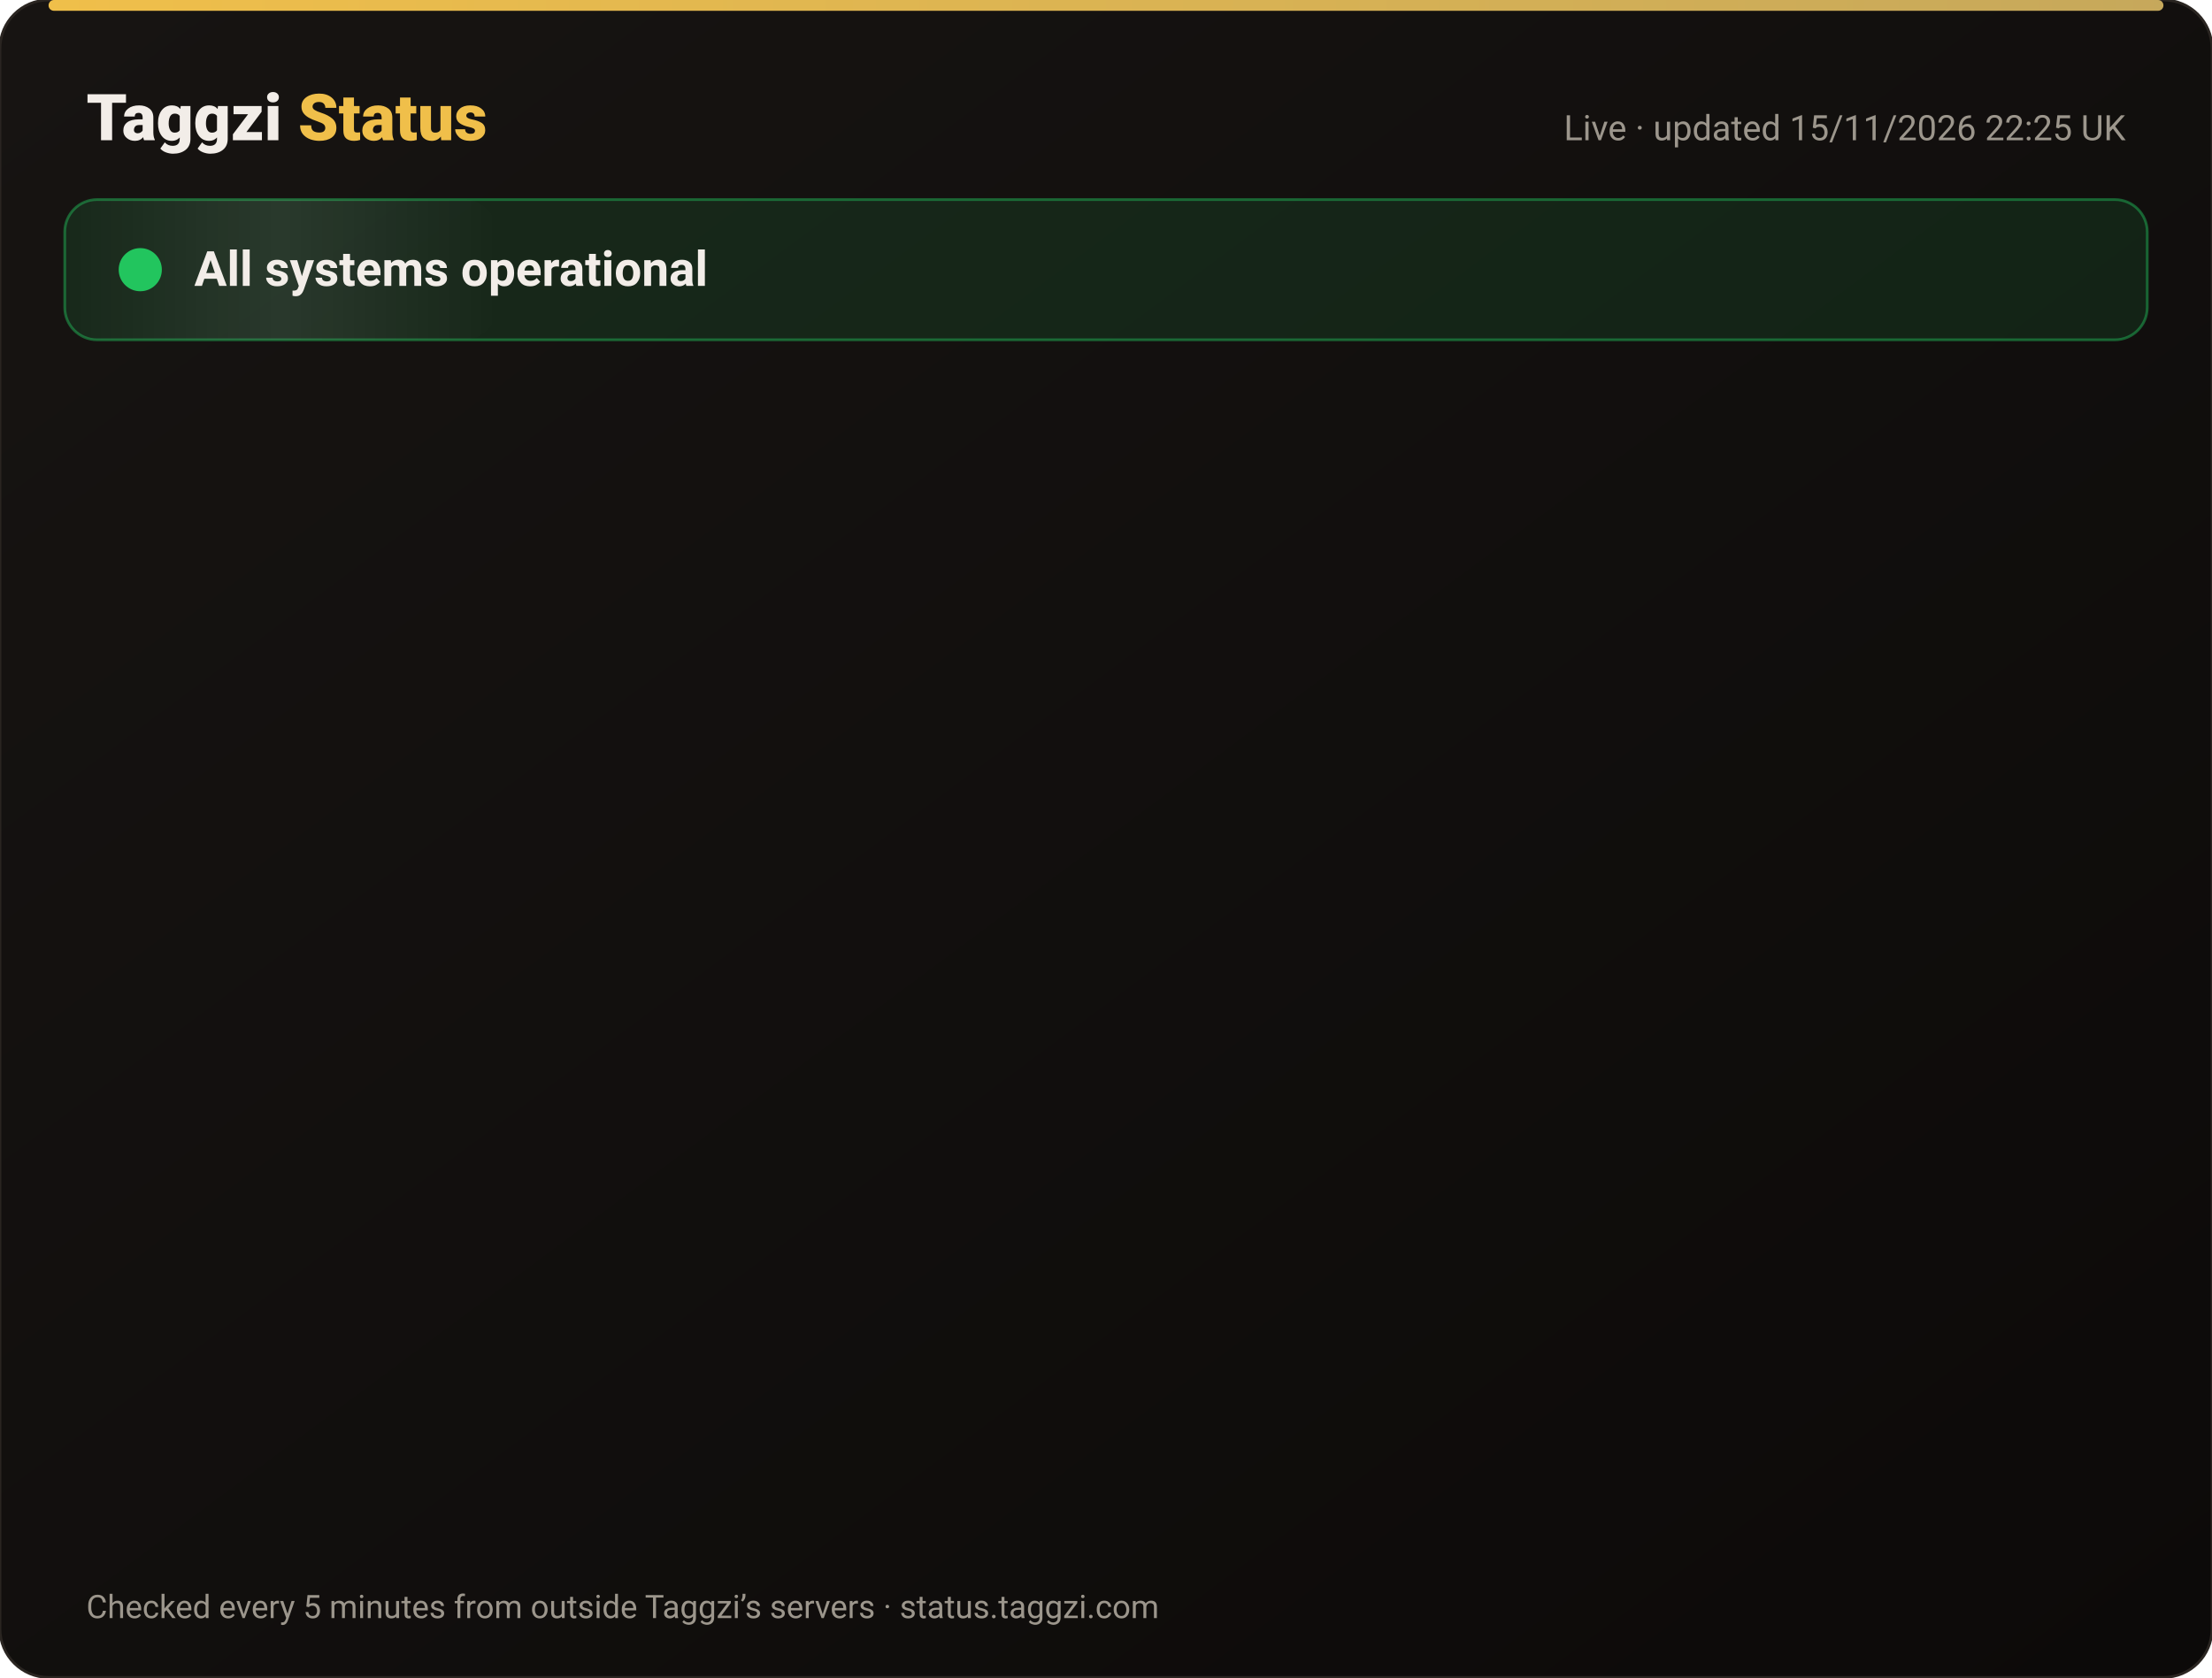
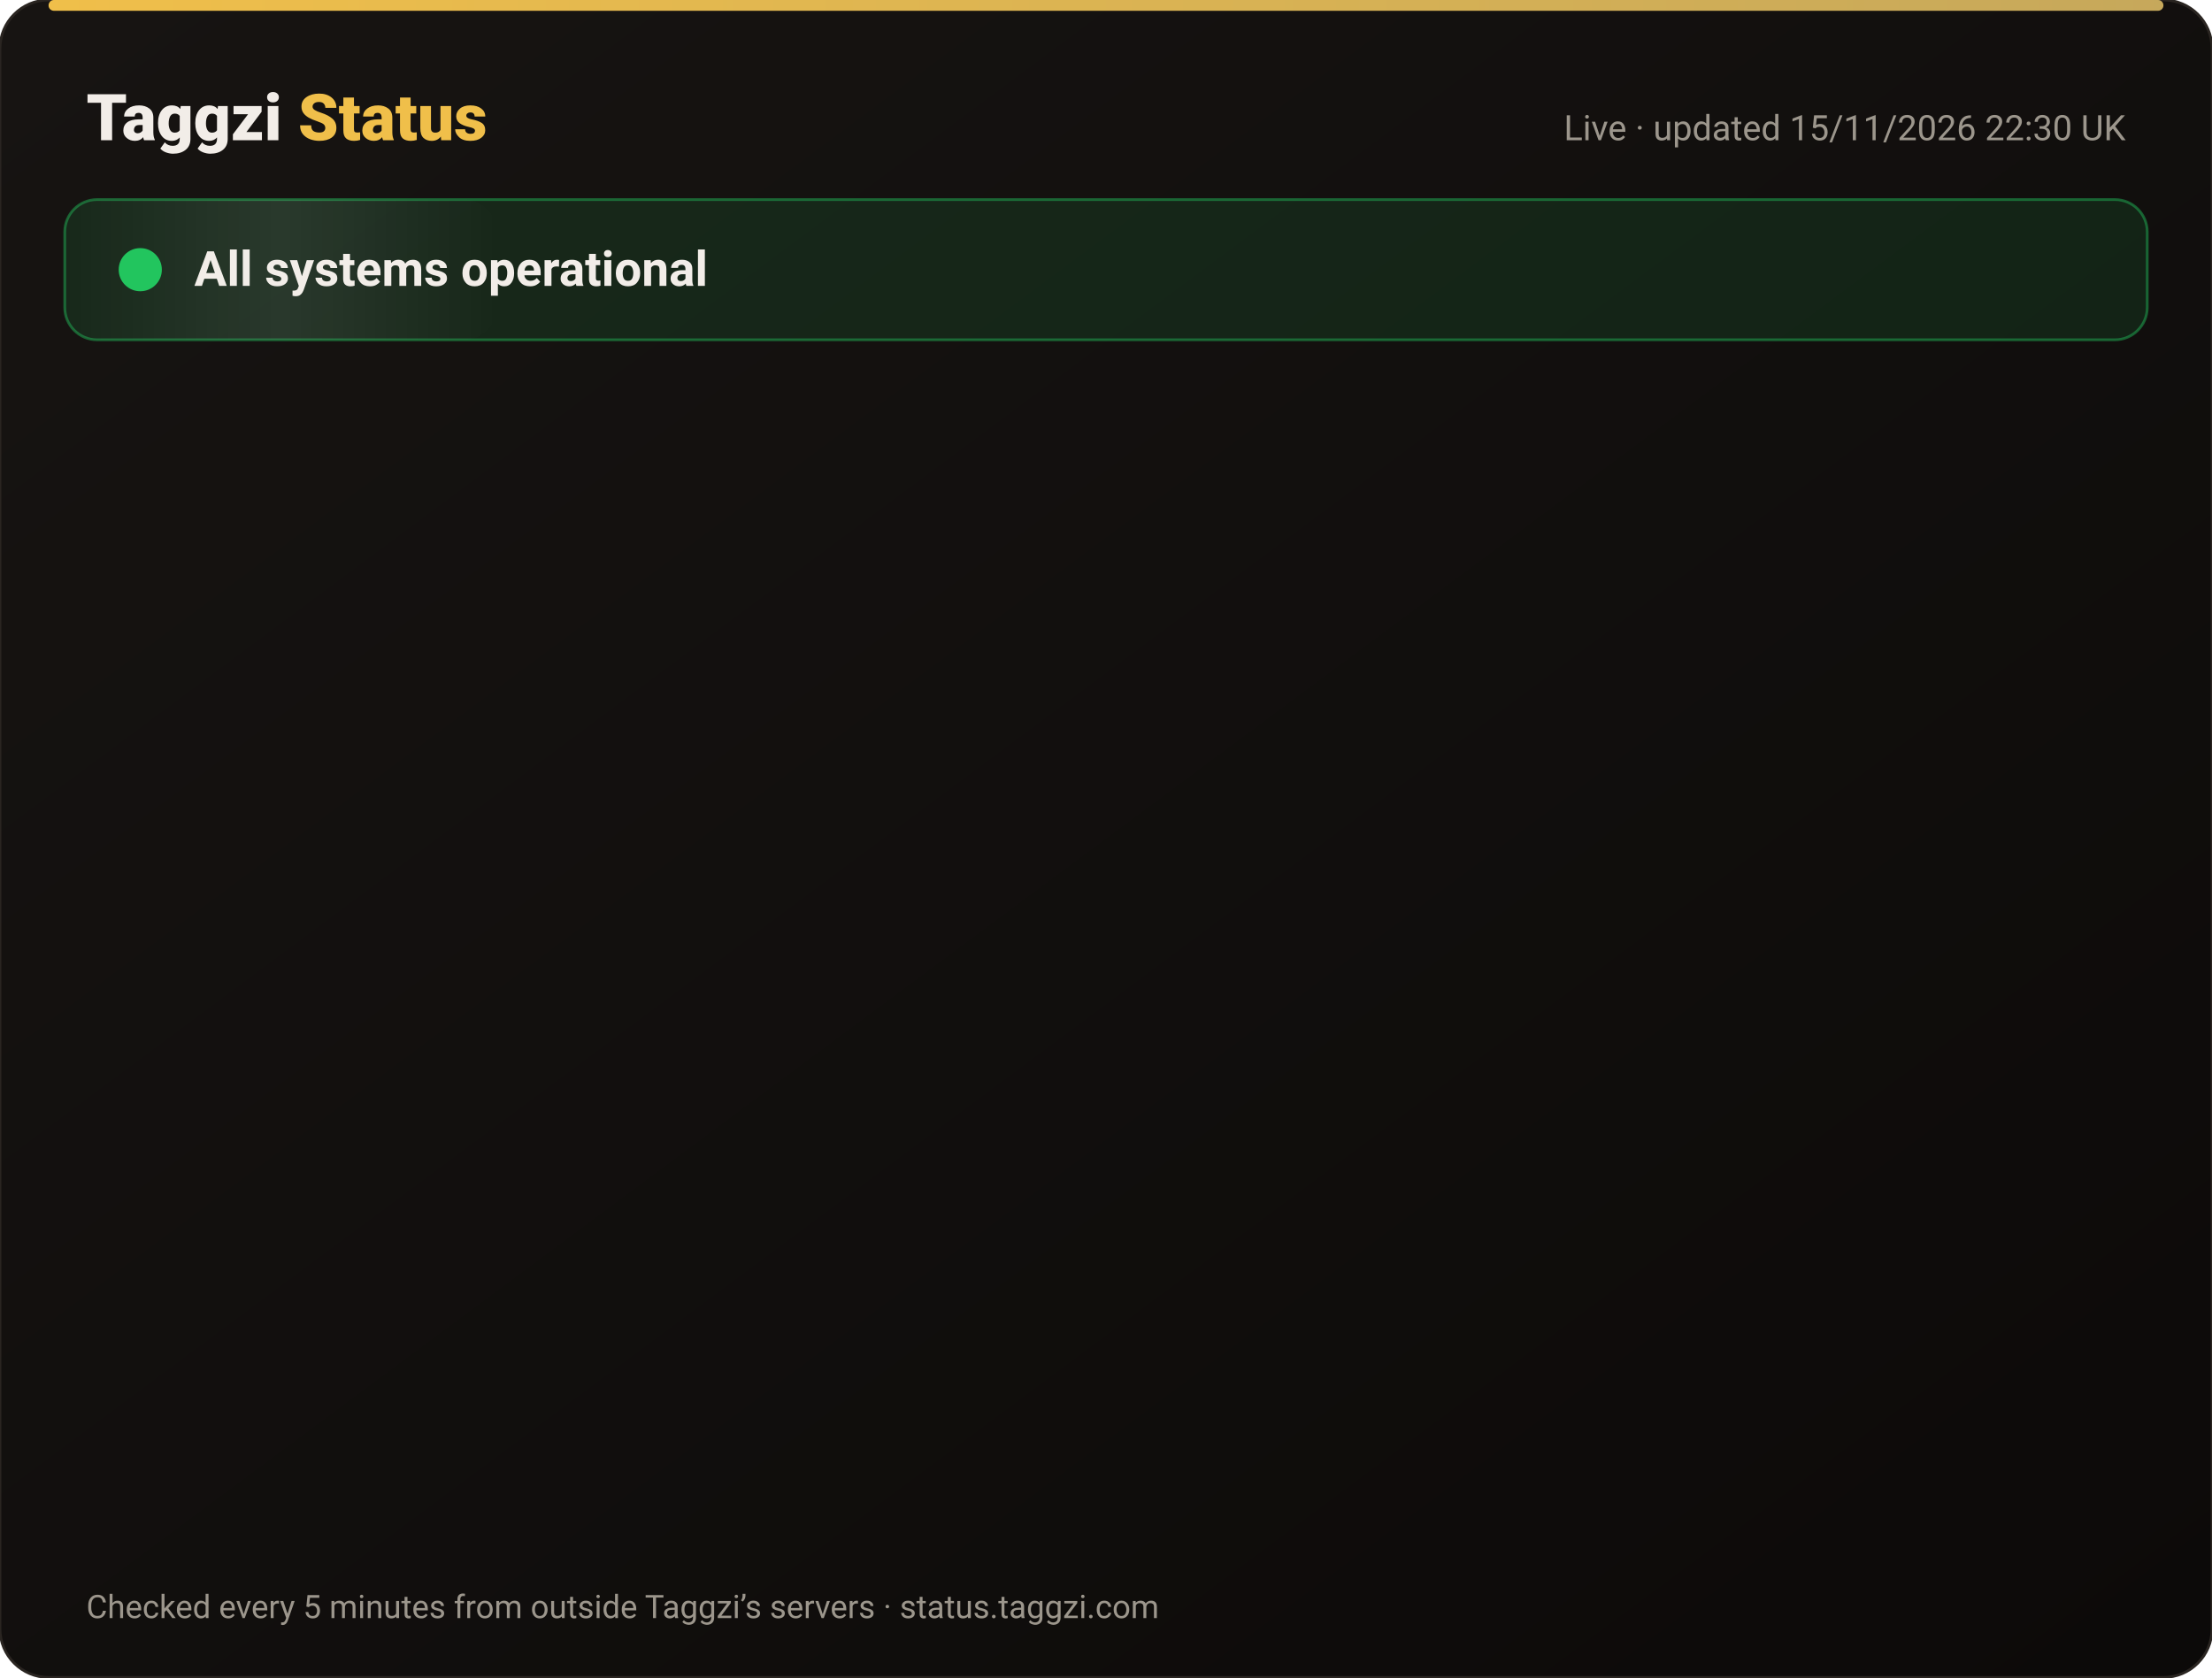
<svg xmlns="http://www.w3.org/2000/svg" width="820" height="622" viewBox="0 0 820 622" font-family="-apple-system,Segoe UI,Roboto,Helvetica,Arial,sans-serif">
  <defs>
    <linearGradient id="bg" x1="0" y1="0" x2="1" y2="1">
      <stop offset="0" stop-color="#171412" />
      <stop offset="1" stop-color="#0C0A09" />
    </linearGradient>
    <linearGradient id="gold" x1="0" x2="1">
      <stop offset="0" stop-color="#F0BF4A" />
      <stop offset="1" stop-color="#c6a85b" />
    </linearGradient>
    <linearGradient id="shine" x1="0" x2="1">
      <stop offset="0" stop-color="#fff" stop-opacity="0" />
      <stop offset=".5" stop-color="#fff" stop-opacity=".08" />
      <stop offset="1" stop-color="#fff" stop-opacity="0" />
    </linearGradient>
  </defs>
  <rect width="820" height="622" rx="18" fill="url(#bg)" stroke="#2a2521" />
  <rect x="18" y="0" width="784" height="4" rx="2" fill="url(#gold)" />
  <text x="32" y="52" font-size="24" font-weight="800" fill="#F2EDE8">Taggzi <tspan fill="#F0BF4A">Status</tspan>
  </text>
-   <text x="788" y="52" font-size="13" fill="#9C968C" text-anchor="end">Live · updated 15/11/2026 22:25 UK</text>
+   <text x="788" y="52" font-size="13" fill="#9C968C" text-anchor="end">Live · updated 15/11/2026 22:30 UK</text>
  <rect x="24" y="74" width="772" height="52" rx="12" fill="#22c55e" fill-opacity=".12" stroke="#22c55e" stroke-opacity=".45" />
  <rect x="24" y="74" width="160" height="52" rx="12" fill="url(#shine)">
    <animate attributeName="x" from="-160" to="820" dur="4s" repeatCount="indefinite" />
  </rect>
  <circle cx="52" cy="100" r="7" fill="#22c55e" />
  <circle cx="52" cy="100" r="7" fill="none" stroke="#22c55e" stroke-width="2">
    <animate attributeName="r" values="7;15;7" dur="2s" repeatCount="indefinite" />
    <animate attributeName="opacity" values=".9;0;.9" dur="2s" repeatCount="indefinite" />
  </circle>
  <text x="72" y="106" font-size="18" font-weight="700" fill="#F2EDE8">All systems operational</text>
  <g opacity="0">
    <animate attributeName="opacity" from="0" to="1" begin="0.00s" dur=".6s" fill="freeze" />
    <line x1="32" y1="188" x2="788" y2="188" stroke="#2a2521" />
    <circle cx="44" cy="166" r="6" fill="#22c55e">
      <animate attributeName="opacity" values="1;.45;1" dur="2.4s" begin="0.00s" repeatCount="indefinite" />
    </circle>
    <text x="62" y="171" font-size="15" font-weight="650" fill="#F2EDE8">Website</text>
    <text x="630" y="171" font-size="13" fill="#9C968C" text-anchor="end">99.97% uptime</text>
    <rect x="648" y="154" width="140" height="24" rx="12" fill="#22c55e" fill-opacity=".14" stroke="#22c55e" stroke-opacity=".5" />
    <text x="718" y="171" font-size="12" font-weight="700" fill="#22c55e" text-anchor="middle">Operational</text>
  </g>
  <g opacity="0">
    <animate attributeName="opacity" from="0" to="1" begin="0.15s" dur=".6s" fill="freeze" />
    <line x1="32" y1="234" x2="788" y2="234" stroke="#2a2521" />
    <circle cx="44" cy="212" r="6" fill="#22c55e">
      <animate attributeName="opacity" values="1;.45;1" dur="2.4s" begin="0.15s" repeatCount="indefinite" />
    </circle>
    <text x="62" y="217" font-size="15" font-weight="650" fill="#F2EDE8">Tag scans</text>
    <text x="630" y="217" font-size="13" fill="#9C968C" text-anchor="end">99.97% uptime</text>
    <rect x="648" y="200" width="140" height="24" rx="12" fill="#22c55e" fill-opacity=".14" stroke="#22c55e" stroke-opacity=".5" />
    <text x="718" y="217" font-size="12" font-weight="700" fill="#22c55e" text-anchor="middle">Operational</text>
  </g>
  <g opacity="0">
    <animate attributeName="opacity" from="0" to="1" begin="0.30s" dur=".6s" fill="freeze" />
    <line x1="32" y1="280" x2="788" y2="280" stroke="#2a2521" />
    <circle cx="44" cy="258" r="6" fill="#22c55e">
      <animate attributeName="opacity" values="1;.45;1" dur="2.4s" begin="0.30s" repeatCount="indefinite" />
    </circle>
    <text x="62" y="263" font-size="15" font-weight="650" fill="#F2EDE8">Manual tag lookup</text>
    <text x="630" y="263" font-size="13" fill="#9C968C" text-anchor="end">99.97% uptime</text>
    <rect x="648" y="246" width="140" height="24" rx="12" fill="#22c55e" fill-opacity=".14" stroke="#22c55e" stroke-opacity=".5" />
    <text x="718" y="263" font-size="12" font-weight="700" fill="#22c55e" text-anchor="middle">Operational</text>
  </g>
  <g opacity="0">
    <animate attributeName="opacity" from="0" to="1" begin="0.45s" dur=".6s" fill="freeze" />
    <line x1="32" y1="326" x2="788" y2="326" stroke="#2a2521" />
    <circle cx="44" cy="304" r="6" fill="#22c55e">
      <animate attributeName="opacity" values="1;.45;1" dur="2.4s" begin="0.45s" repeatCount="indefinite" />
    </circle>
    <text x="62" y="309" font-size="15" font-weight="650" fill="#F2EDE8">App &amp; login</text>
    <text x="630" y="309" font-size="13" fill="#9C968C" text-anchor="end">99.97% uptime</text>
    <rect x="648" y="292" width="140" height="24" rx="12" fill="#22c55e" fill-opacity=".14" stroke="#22c55e" stroke-opacity=".5" />
    <text x="718" y="309" font-size="12" font-weight="700" fill="#22c55e" text-anchor="middle">Operational</text>
  </g>
  <g opacity="0">
    <animate attributeName="opacity" from="0" to="1" begin="0.60s" dur=".6s" fill="freeze" />
    <line x1="32" y1="372" x2="788" y2="372" stroke="#2a2521" />
    <circle cx="44" cy="350" r="6" fill="#22c55e">
      <animate attributeName="opacity" values="1;.45;1" dur="2.4s" begin="0.60s" repeatCount="indefinite" />
    </circle>
    <text x="62" y="355" font-size="15" font-weight="650" fill="#F2EDE8">Community alerts</text>
    <text x="630" y="355" font-size="13" fill="#9C968C" text-anchor="end">99.97% uptime</text>
    <rect x="648" y="338" width="140" height="24" rx="12" fill="#22c55e" fill-opacity=".14" stroke="#22c55e" stroke-opacity=".5" />
    <text x="718" y="355" font-size="12" font-weight="700" fill="#22c55e" text-anchor="middle">Operational</text>
  </g>
  <g opacity="0">
    <animate attributeName="opacity" from="0" to="1" begin="0.75s" dur=".6s" fill="freeze" />
    <line x1="32" y1="418" x2="788" y2="418" stroke="#2a2521" />
    <circle cx="44" cy="396" r="6" fill="#22c55e">
      <animate attributeName="opacity" values="1;.45;1" dur="2.4s" begin="0.75s" repeatCount="indefinite" />
    </circle>
    <text x="62" y="401" font-size="15" font-weight="650" fill="#F2EDE8">Private calling</text>
    <text x="630" y="401" font-size="13" fill="#9C968C" text-anchor="end">99.97% uptime</text>
    <rect x="648" y="384" width="140" height="24" rx="12" fill="#22c55e" fill-opacity=".14" stroke="#22c55e" stroke-opacity=".5" />
    <text x="718" y="401" font-size="12" font-weight="700" fill="#22c55e" text-anchor="middle">Operational</text>
  </g>
  <g opacity="0">
    <animate attributeName="opacity" from="0" to="1" begin="0.90s" dur=".6s" fill="freeze" />
    <line x1="32" y1="464" x2="788" y2="464" stroke="#2a2521" />
    <circle cx="44" cy="442" r="6" fill="#22c55e">
      <animate attributeName="opacity" values="1;.45;1" dur="2.4s" begin="0.90s" repeatCount="indefinite" />
    </circle>
    <text x="62" y="447" font-size="15" font-weight="650" fill="#F2EDE8">Payments</text>
    <text x="630" y="447" font-size="13" fill="#9C968C" text-anchor="end">99.96% uptime</text>
    <rect x="648" y="430" width="140" height="24" rx="12" fill="#22c55e" fill-opacity=".14" stroke="#22c55e" stroke-opacity=".5" />
    <text x="718" y="447" font-size="12" font-weight="700" fill="#22c55e" text-anchor="middle">Operational</text>
  </g>
  <g opacity="0">
    <animate attributeName="opacity" from="0" to="1" begin="1.05s" dur=".6s" fill="freeze" />
    <line x1="32" y1="510" x2="788" y2="510" stroke="#2a2521" />
    <circle cx="44" cy="488" r="6" fill="#22c55e">
      <animate attributeName="opacity" values="1;.45;1" dur="2.4s" begin="1.05s" repeatCount="indefinite" />
    </circle>
    <text x="62" y="493" font-size="15" font-weight="650" fill="#F2EDE8">Email &amp; support</text>
    <text x="630" y="493" font-size="13" fill="#9C968C" text-anchor="end">99.97% uptime</text>
    <rect x="648" y="476" width="140" height="24" rx="12" fill="#22c55e" fill-opacity=".14" stroke="#22c55e" stroke-opacity=".5" />
    <text x="718" y="493" font-size="12" font-weight="700" fill="#22c55e" text-anchor="middle">Operational</text>
  </g>
  <g opacity="0">
    <animate attributeName="opacity" from="0" to="1" begin="1.20s" dur=".6s" fill="freeze" />
    <line x1="32" y1="556" x2="788" y2="556" stroke="#2a2521" />
    <circle cx="44" cy="534" r="6" fill="#22c55e">
      <animate attributeName="opacity" values="1;.45;1" dur="2.4s" begin="1.20s" repeatCount="indefinite" />
    </circle>
    <text x="62" y="539" font-size="15" font-weight="650" fill="#F2EDE8">Secure connection (SSL)</text>
    <text x="630" y="539" font-size="13" fill="#9C968C" text-anchor="end">100.00% uptime</text>
    <rect x="648" y="522" width="140" height="24" rx="12" fill="#22c55e" fill-opacity=".14" stroke="#22c55e" stroke-opacity=".5" />
    <text x="718" y="539" font-size="12" font-weight="700" fill="#22c55e" text-anchor="middle">Operational</text>
  </g>
  <text x="32" y="600" font-size="12" fill="#9C968C">Checked every 5 minutes from outside Taggzi’s servers · status.taggzi.com</text>
</svg>
